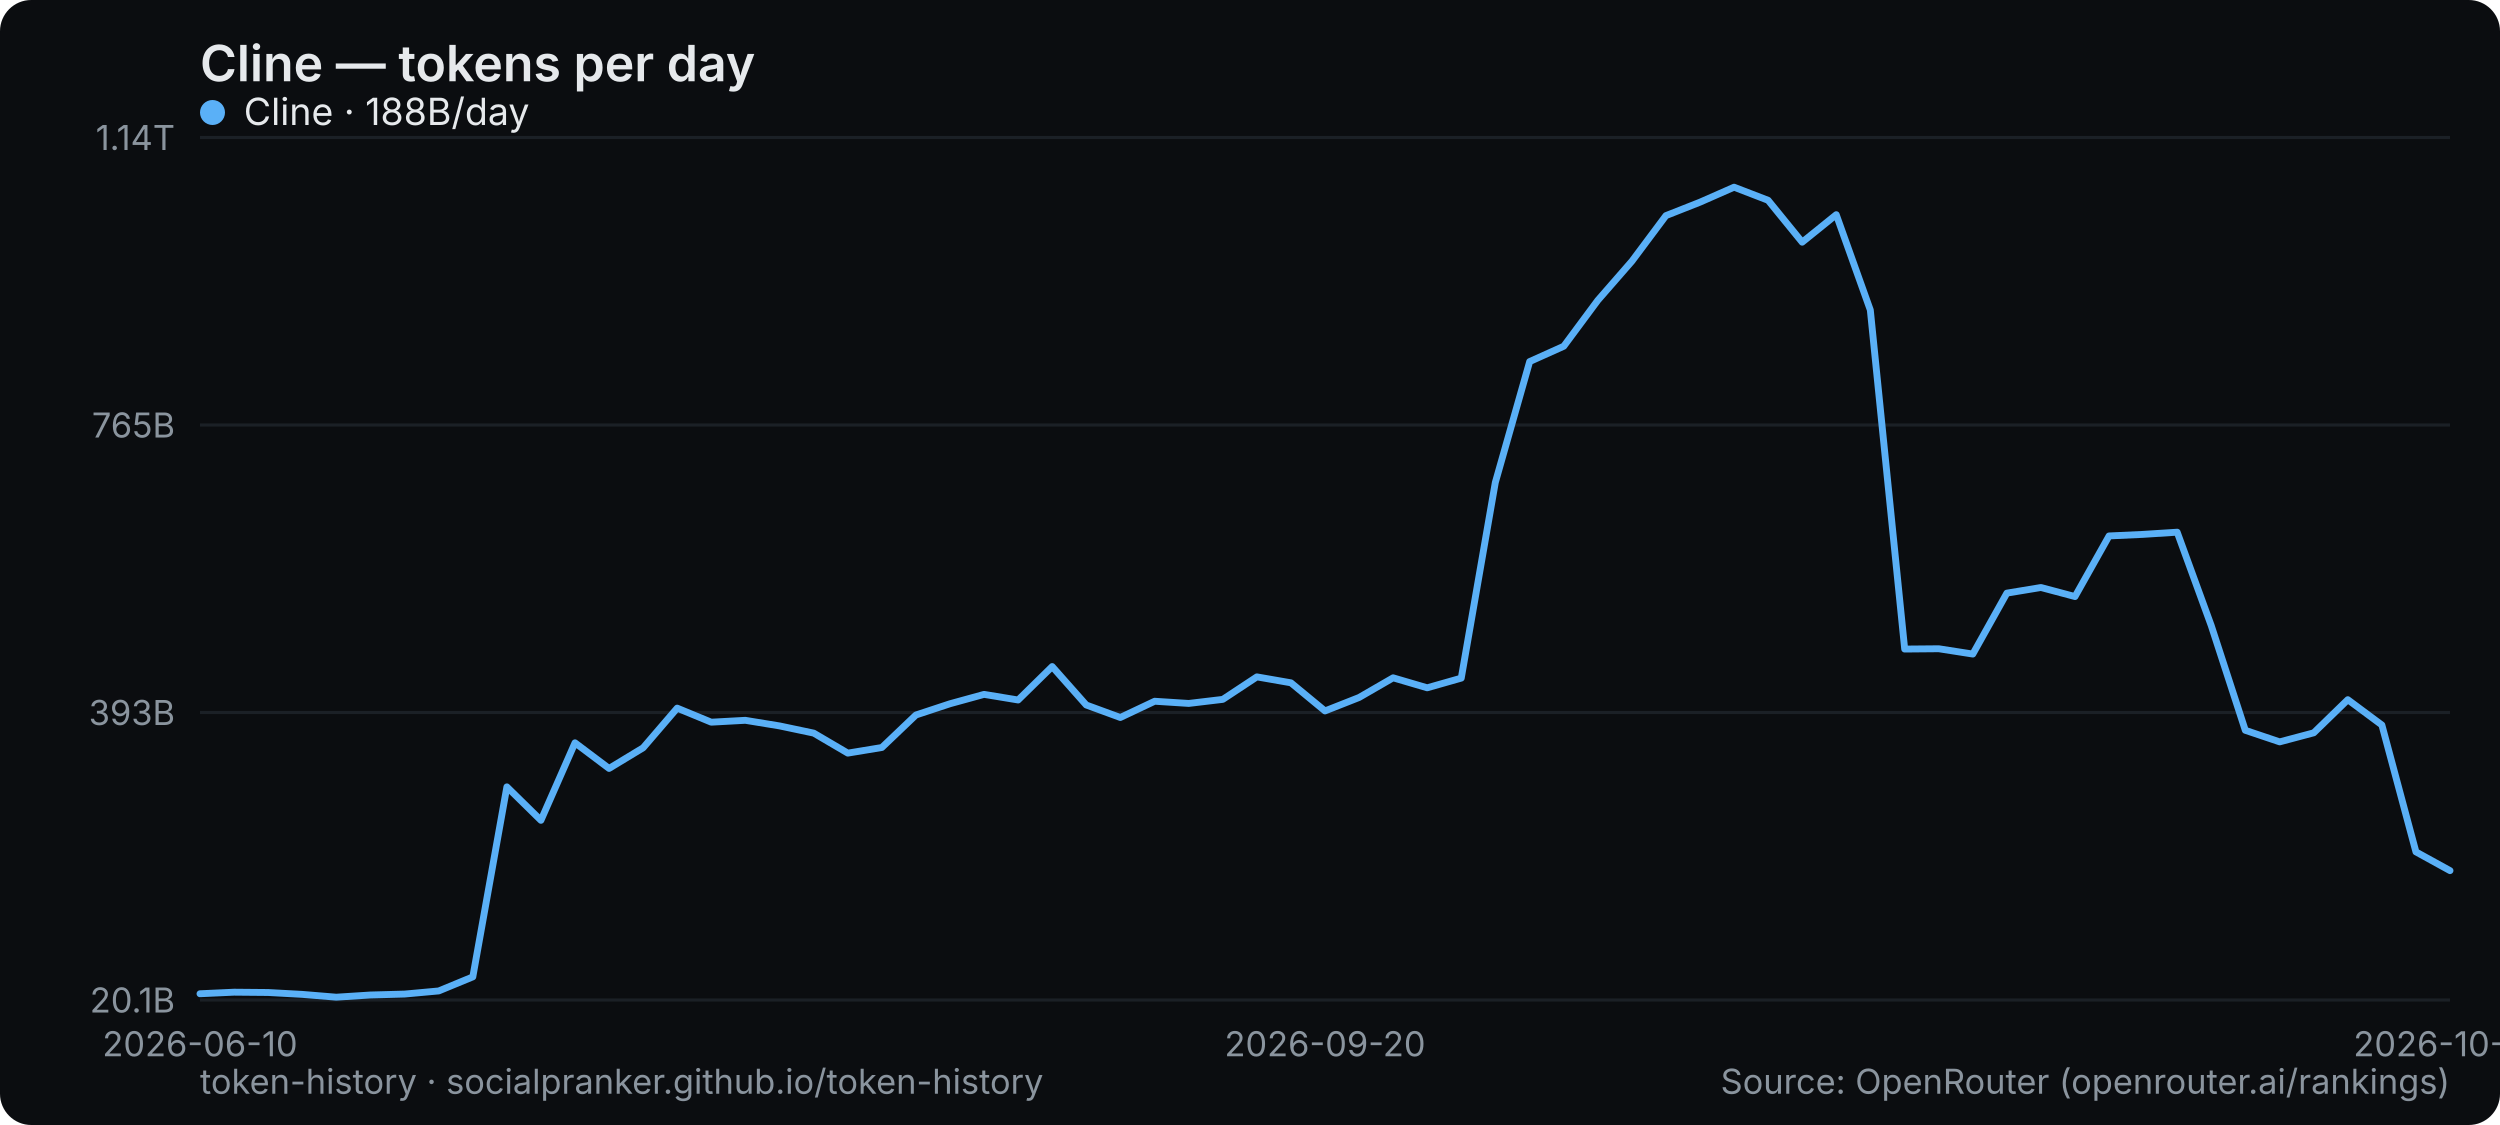
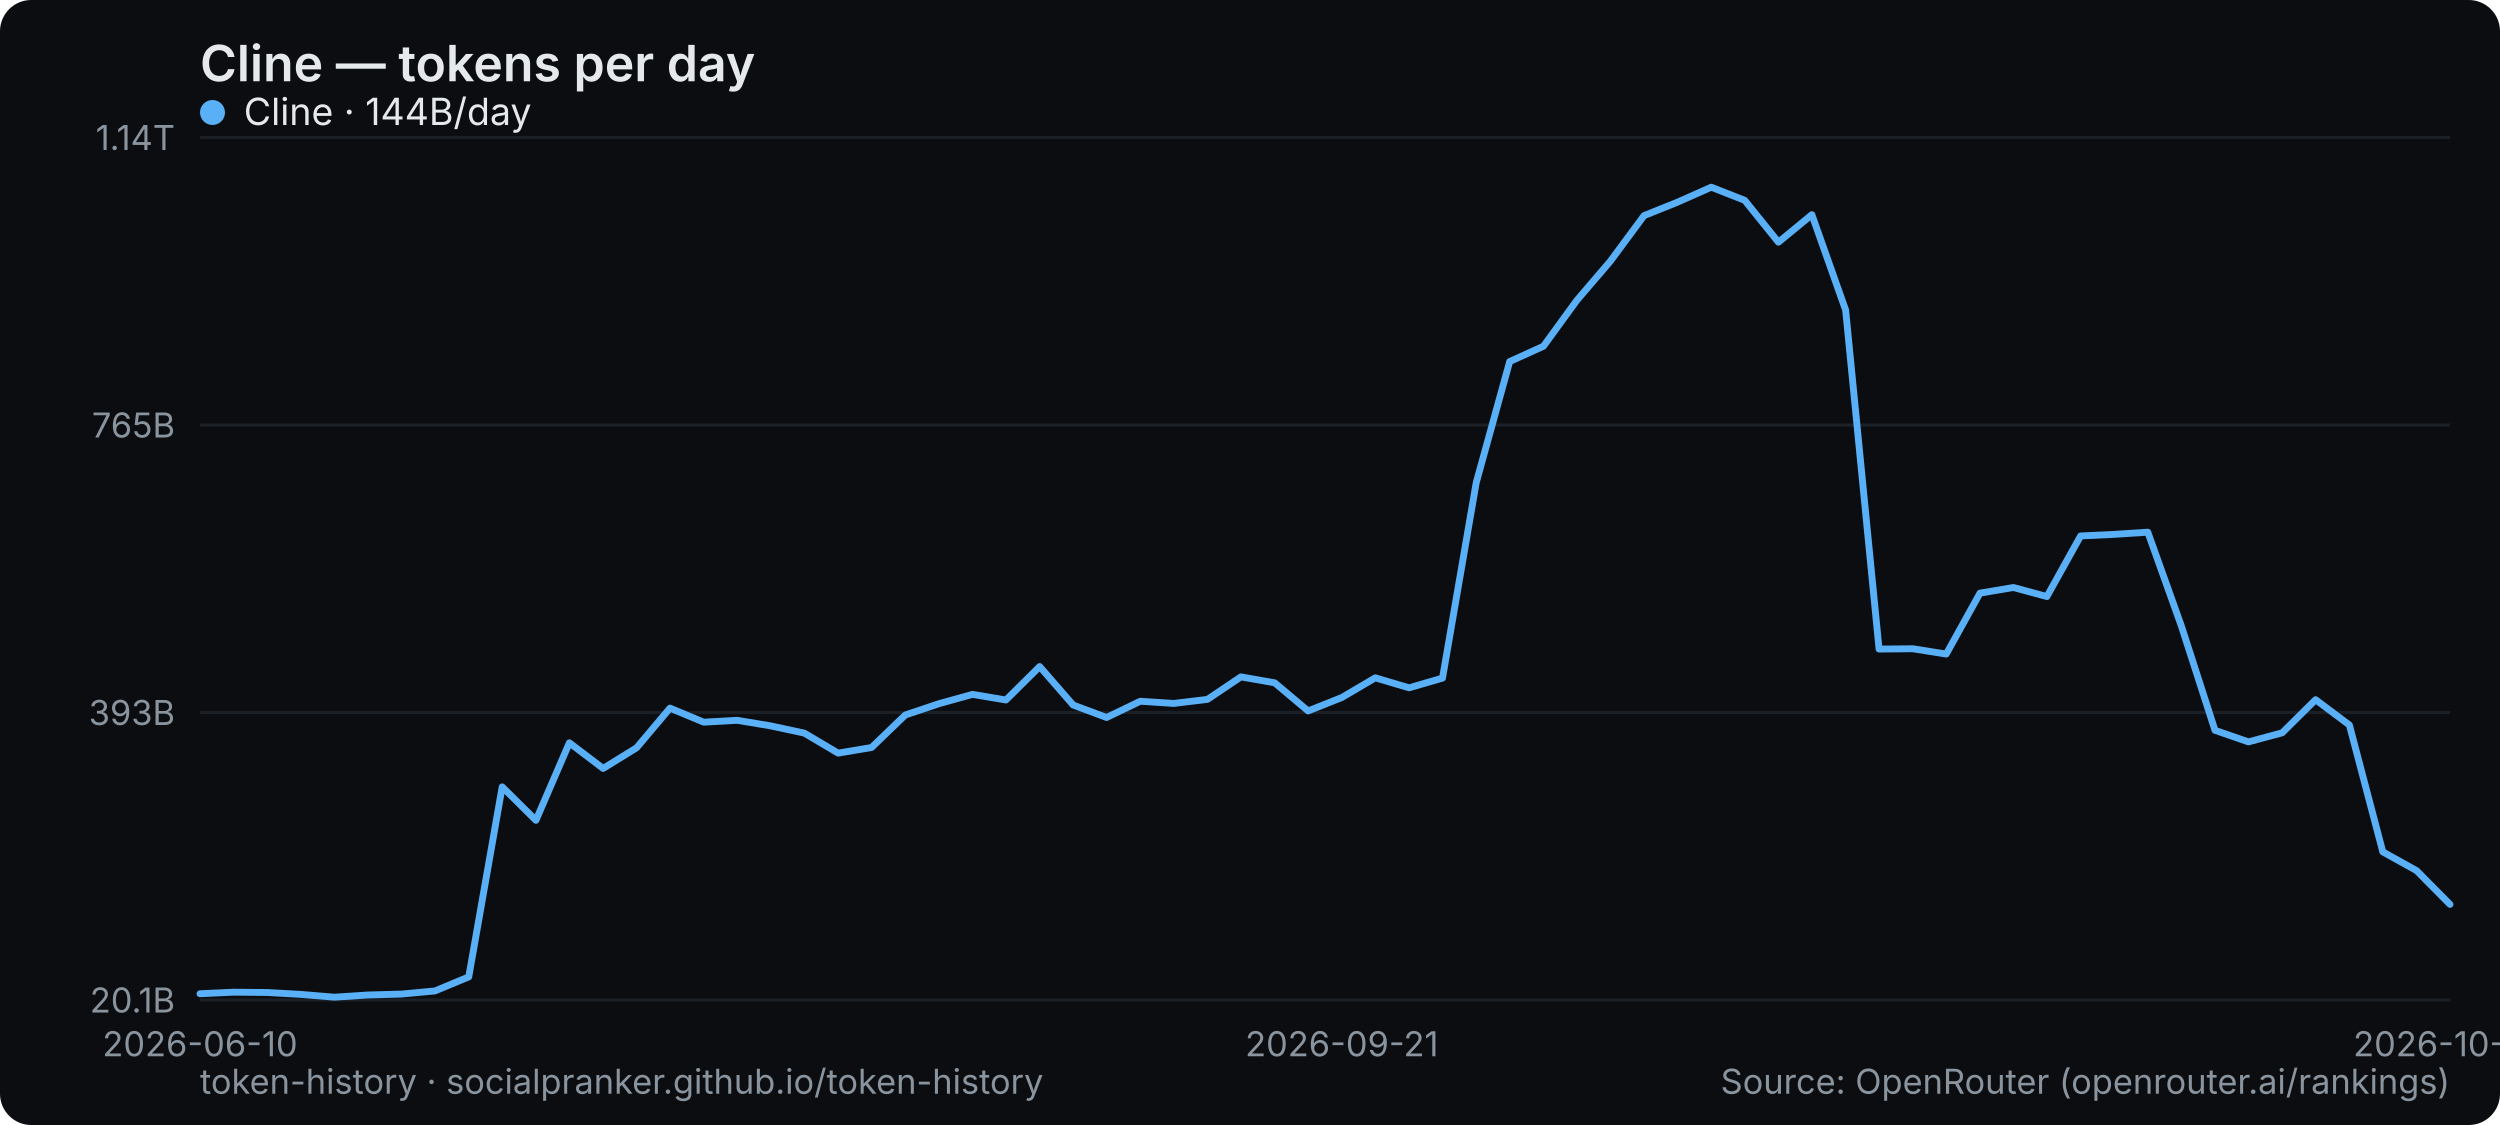
<svg xmlns="http://www.w3.org/2000/svg" width="800" height="360" viewBox="0 0 800 360" role="img" aria-label="Cline — tokens per day">
  <rect width="800" height="360" rx="10" fill="#0b0d10" />
  <text x="64" y="26" font-family="system-ui,-apple-system,Segoe UI,sans-serif" font-size="16" font-weight="600" fill="#e6e9ec">Cline — tokens per day</text>
  <line x1="64" y1="320" x2="784" y2="320" stroke="#1b2026" stroke-width="1" />
  <text x="56" y="324" text-anchor="end" font-family="system-ui,-apple-system,Segoe UI,sans-serif" font-size="11" fill="#8a949e">20.1B</text>
  <line x1="64" y1="228" x2="784" y2="228" stroke="#1b2026" stroke-width="1" />
  <text x="56" y="232" text-anchor="end" font-family="system-ui,-apple-system,Segoe UI,sans-serif" font-size="11" fill="#8a949e">393B</text>
  <line x1="64" y1="136" x2="784" y2="136" stroke="#1b2026" stroke-width="1" />
  <text x="56" y="140" text-anchor="end" font-family="system-ui,-apple-system,Segoe UI,sans-serif" font-size="11" fill="#8a949e">765B</text>
  <line x1="64" y1="44" x2="784" y2="44" stroke="#1b2026" stroke-width="1" />
  <text x="56" y="48" text-anchor="end" font-family="system-ui,-apple-system,Segoe UI,sans-serif" font-size="11" fill="#8a949e">1.14T</text>
  <text x="64" y="338" text-anchor="middle" font-family="system-ui,-apple-system,Segoe UI,sans-serif" font-size="11" fill="#8a949e">2026-06-10</text>
-   <text x="424" y="338" text-anchor="middle" font-family="system-ui,-apple-system,Segoe UI,sans-serif" font-size="11" fill="#8a949e">2026-09-20</text>
-   <text x="784" y="338" text-anchor="middle" font-family="system-ui,-apple-system,Segoe UI,sans-serif" font-size="11" fill="#8a949e">2026-10-23</text>
-   <polyline points="64.0,318.0 74.9,317.5 85.8,317.6 96.7,318.2 107.6,319.1 118.5,318.4 129.5,318.1 140.4,317.1 151.3,312.6 162.2,251.8 173.1,262.5 184.0,237.7 194.9,245.9 205.8,239.3 216.7,226.6 227.6,231.1 238.5,230.5 249.5,232.3 260.4,234.6 271.3,241.0 282.2,239.2 293.1,228.8 304.0,225.2 314.9,222.2 325.8,224.0 336.7,213.3 347.6,225.6 358.5,229.6 369.5,224.4 380.4,225.1 391.3,223.8 402.2,216.6 413.1,218.5 424.0,227.5 434.9,223.2 445.8,216.9 456.7,220.1 467.6,217.0 478.5,154.4 489.5,115.7 500.4,110.8 511.3,96.1 522.2,83.6 533.1,69.0 544.0,64.7 554.9,59.9 565.8,64.1 576.7,77.5 587.6,68.7 598.5,99.2 609.5,207.7 620.4,207.6 631.3,209.3 642.2,189.8 653.1,188.0 664.0,190.9 674.9,171.5 685.8,171.0 696.7,170.3 707.6,200.2 718.5,233.7 729.5,237.4 740.4,234.5 751.3,223.9 762.2,232.0 773.1,272.6 784.0,278.6" fill="none" stroke="#5ab0f7" stroke-width="2.2" stroke-linejoin="round" stroke-linecap="round" />
+   <text x="429.373" y="338" text-anchor="middle" font-family="system-ui,-apple-system,Segoe UI,sans-serif" font-size="11" fill="#8a949e">2026-09-21</text>
+   <text x="784" y="338" text-anchor="middle" font-family="system-ui,-apple-system,Segoe UI,sans-serif" font-size="11" fill="#8a949e">2026-10-24</text>
+   <polyline points="64.0,318.0 74.7,317.5 85.5,317.6 96.2,318.2 107.0,319.1 117.7,318.4 128.5,318.1 139.2,317.1 150.0,312.6 160.7,251.8 171.5,262.5 182.2,237.7 193.0,245.9 203.7,239.3 214.4,226.6 225.2,231.1 235.9,230.5 246.7,232.3 257.4,234.6 268.2,241.0 278.9,239.2 289.7,228.8 300.4,225.2 311.2,222.2 321.9,224.0 332.7,213.3 343.4,225.6 354.1,229.6 364.9,224.4 375.6,225.1 386.4,223.8 397.1,216.6 407.9,218.5 418.6,227.5 429.4,223.2 440.1,216.9 450.9,220.1 461.6,217.0 472.4,154.4 483.1,115.7 493.9,110.8 504.6,96.1 515.3,83.6 526.1,69.0 536.8,64.7 547.6,59.9 558.3,64.1 569.1,77.5 579.8,68.7 590.6,99.2 601.3,207.7 612.1,207.6 622.8,209.3 633.6,189.8 644.3,188.0 655.0,190.9 665.8,171.5 676.5,171.0 687.3,170.3 698.0,200.2 708.8,233.7 719.5,237.4 730.3,234.5 741.0,223.9 751.8,232.0 762.5,272.6 773.3,278.6 784.0,289.4" fill="none" stroke="#5ab0f7" stroke-width="2.2" stroke-linejoin="round" stroke-linecap="round" />
  <g font-family="system-ui,-apple-system,Segoe UI,sans-serif" font-size="12">
    <circle cx="68" cy="36" r="4" fill="#5ab0f7" />
-     <text x="78" y="40" fill="#e6e9ec">Cline · 188B/day</text>
+     <text x="78" y="40" fill="#e6e9ec">Cline · 144B/day</text>
  </g>
  <text x="64" y="350" font-family="system-ui,-apple-system,Segoe UI,sans-serif" font-size="11" fill="#8a949e">token-history · socialpranker.github.io/token-history</text>
  <text x="784" y="350" text-anchor="end" font-family="system-ui,-apple-system,Segoe UI,sans-serif" font-size="11" fill="#8a949e">Source: OpenRouter (openrouter.ai/rankings)</text>
</svg>
